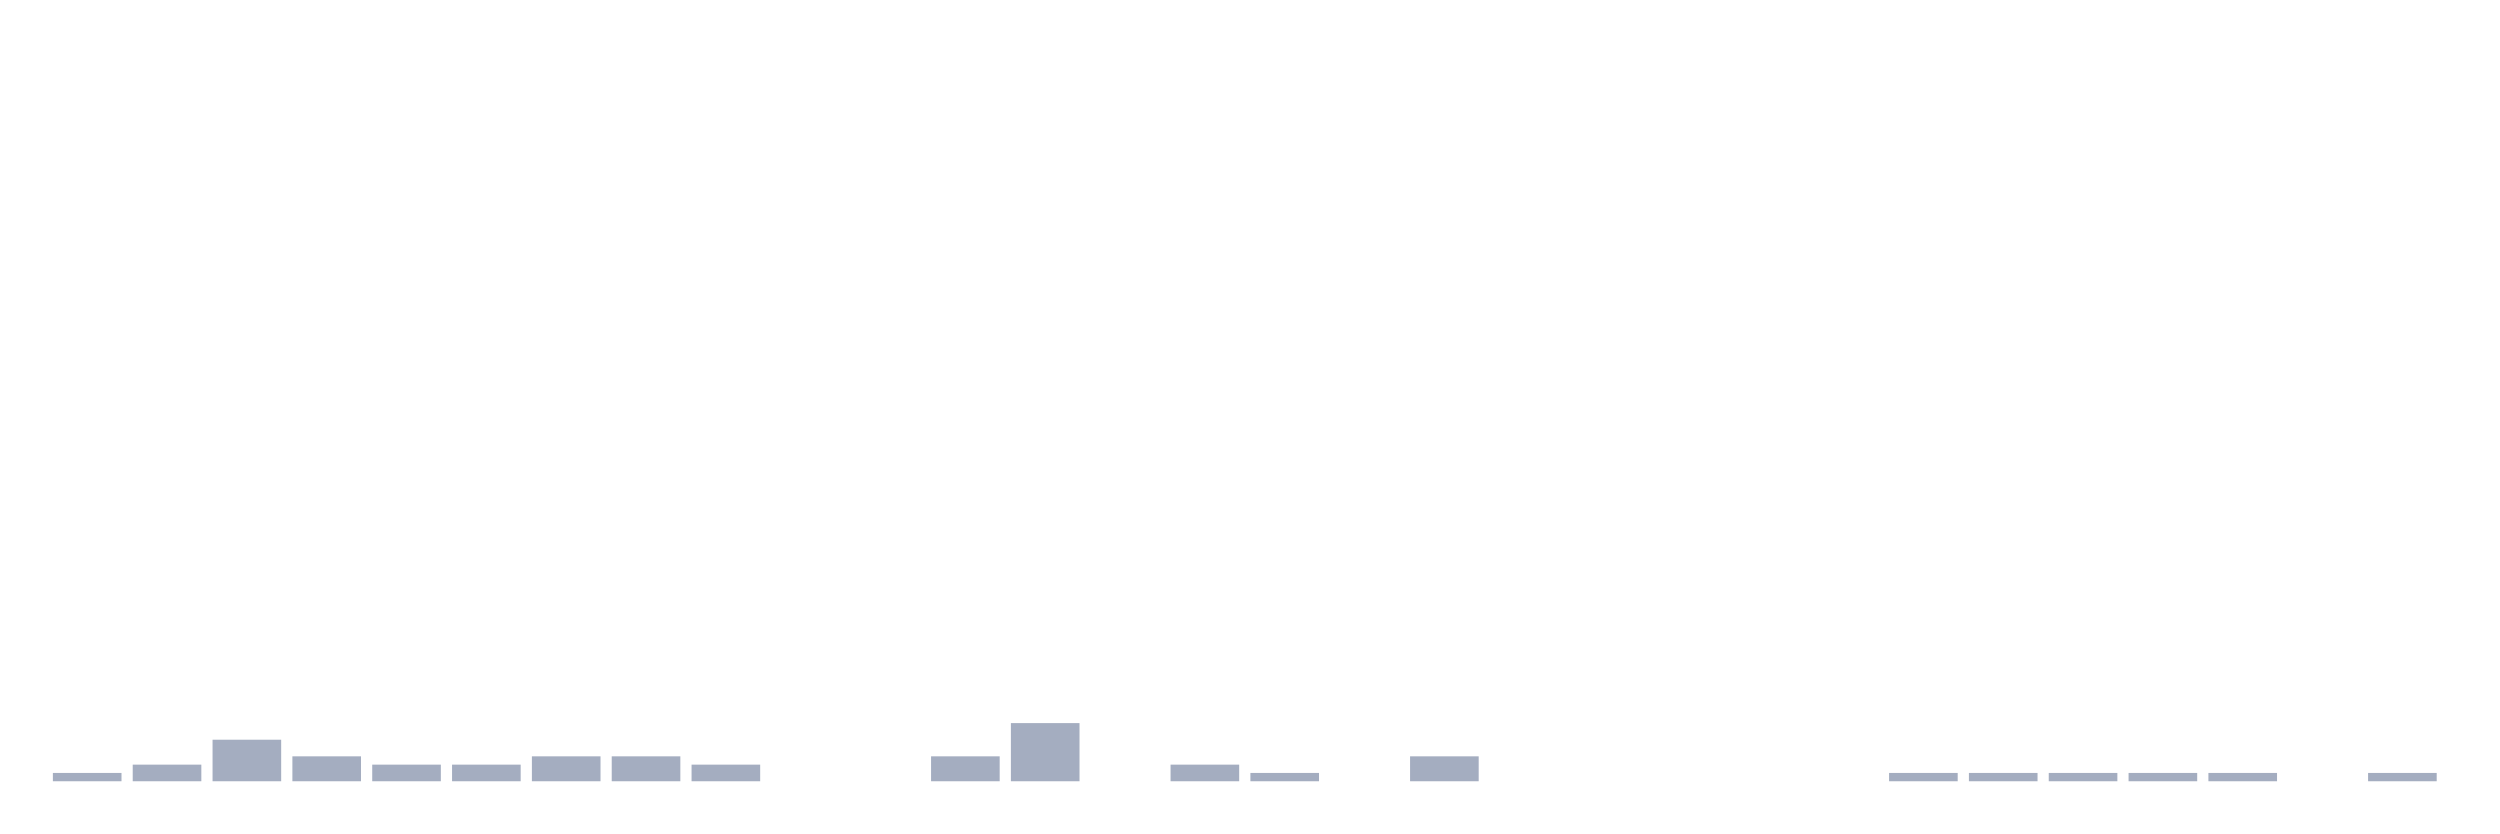
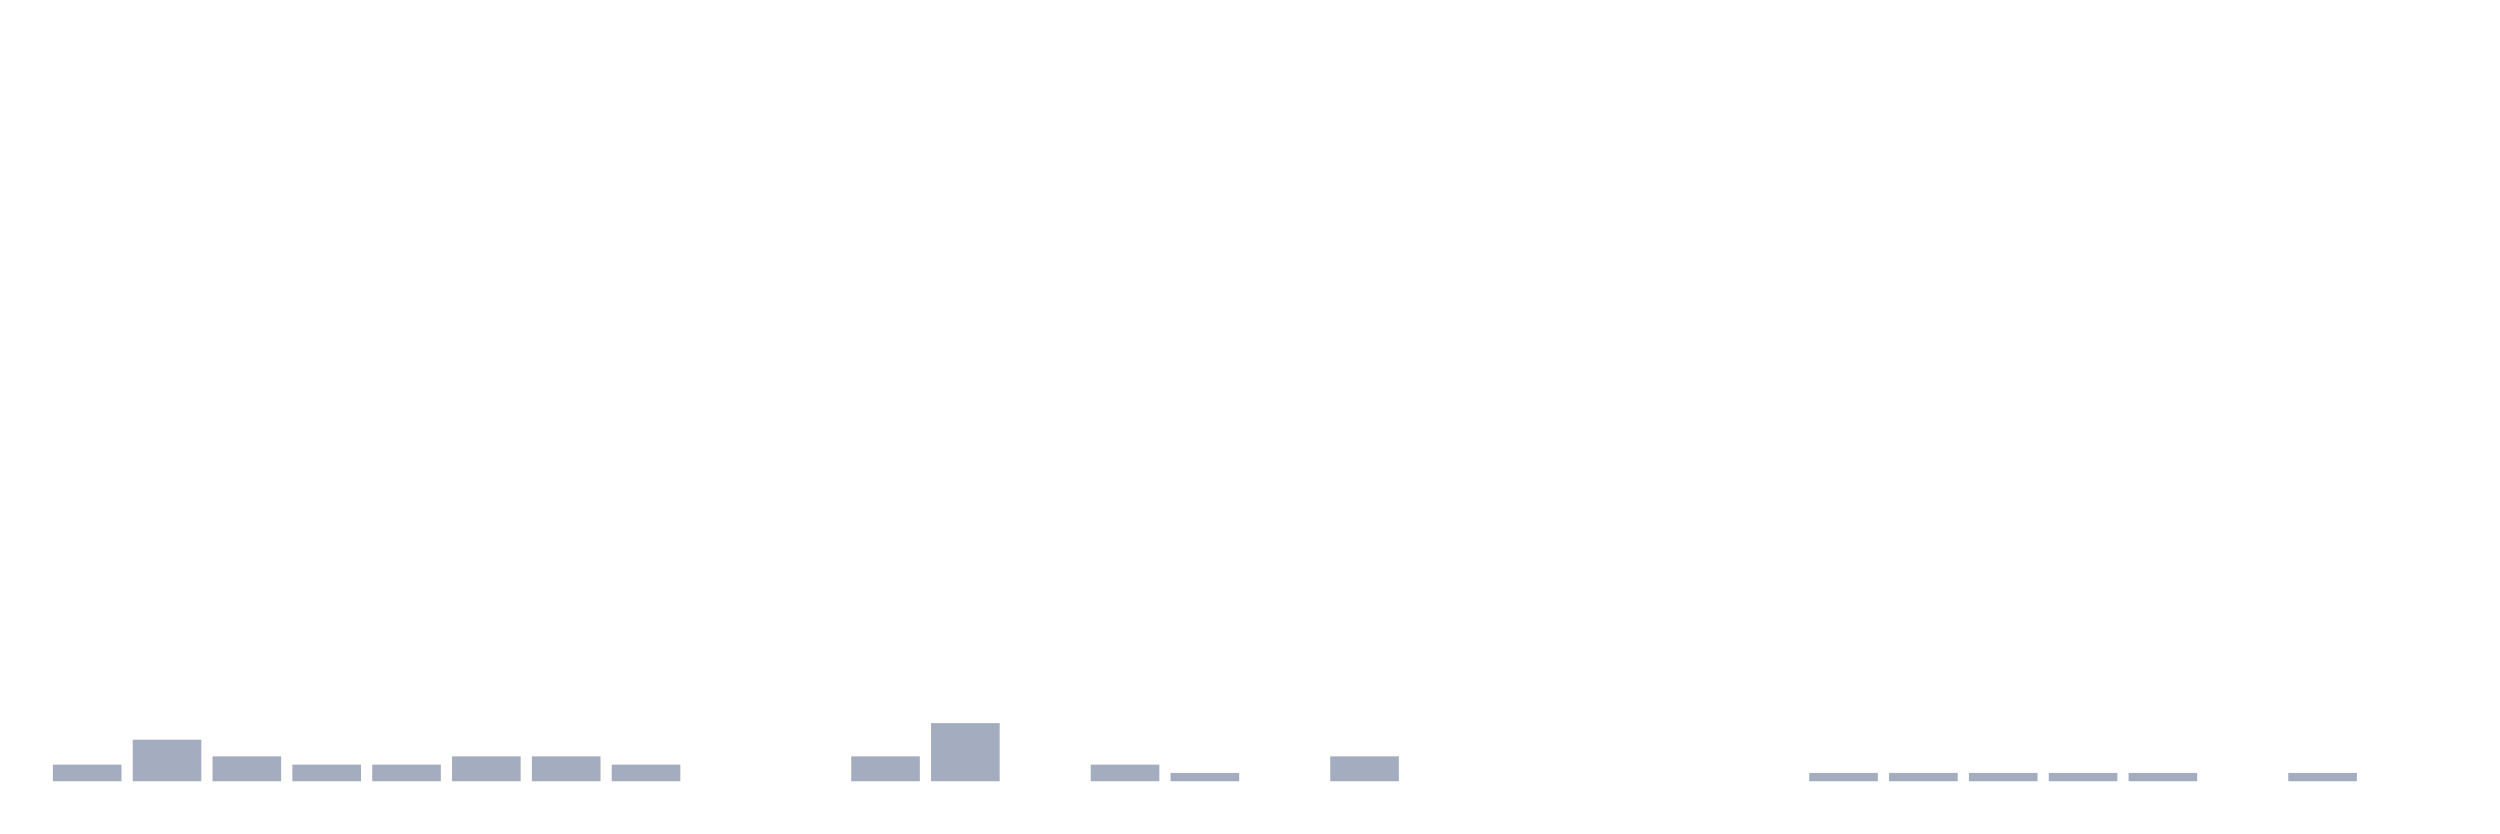
<svg xmlns="http://www.w3.org/2000/svg" viewBox="0 0 480 160">
  <g transform="translate(10,10)">
-     <rect class="bar" x="0.153" width="13.175" y="138.405" height="1.595" fill="rgb(164,173,192)" />
-     <rect class="bar" x="15.482" width="13.175" y="136.81" height="3.19" fill="rgb(164,173,192)" />
-     <rect class="bar" x="30.81" width="13.175" y="132.026" height="7.974" fill="rgb(164,173,192)" />
-     <rect class="bar" x="46.138" width="13.175" y="135.215" height="4.785" fill="rgb(164,173,192)" />
+     <rect class="bar" x="0.153" width="13.175" y="136.81" height="3.19" fill="rgb(164,173,192)" />
+     <rect class="bar" x="15.482" width="13.175" y="132.026" height="7.974" fill="rgb(164,173,192)" />
+     <rect class="bar" x="30.81" width="13.175" y="135.215" height="4.785" fill="rgb(164,173,192)" />
+     <rect class="bar" x="46.138" width="13.175" y="136.81" height="3.19" fill="rgb(164,173,192)" />
    <rect class="bar" x="61.466" width="13.175" y="136.81" height="3.19" fill="rgb(164,173,192)" />
-     <rect class="bar" x="76.794" width="13.175" y="136.81" height="3.19" fill="rgb(164,173,192)" />
+     <rect class="bar" x="76.794" width="13.175" y="135.215" height="4.785" fill="rgb(164,173,192)" />
    <rect class="bar" x="92.123" width="13.175" y="135.215" height="4.785" fill="rgb(164,173,192)" />
-     <rect class="bar" x="107.451" width="13.175" y="135.215" height="4.785" fill="rgb(164,173,192)" />
-     <rect class="bar" x="122.779" width="13.175" y="136.81" height="3.19" fill="rgb(164,173,192)" />
+     <rect class="bar" x="107.451" width="13.175" y="136.81" height="3.19" fill="rgb(164,173,192)" />
+     <rect class="bar" x="122.779" width="13.175" y="140" height="0" fill="rgb(164,173,192)" />
    <rect class="bar" x="138.107" width="13.175" y="140" height="0" fill="rgb(164,173,192)" />
-     <rect class="bar" x="153.436" width="13.175" y="140" height="0" fill="rgb(164,173,192)" />
-     <rect class="bar" x="168.764" width="13.175" y="135.215" height="4.785" fill="rgb(164,173,192)" />
-     <rect class="bar" x="184.092" width="13.175" y="128.836" height="11.164" fill="rgb(164,173,192)" />
-     <rect class="bar" x="199.42" width="13.175" y="140" height="0" fill="rgb(164,173,192)" />
-     <rect class="bar" x="214.748" width="13.175" y="136.81" height="3.19" fill="rgb(164,173,192)" />
-     <rect class="bar" x="230.077" width="13.175" y="138.405" height="1.595" fill="rgb(164,173,192)" />
-     <rect class="bar" x="245.405" width="13.175" y="140" height="0" fill="rgb(164,173,192)" />
-     <rect class="bar" x="260.733" width="13.175" y="135.215" height="4.785" fill="rgb(164,173,192)" />
+     <rect class="bar" x="153.436" width="13.175" y="135.215" height="4.785" fill="rgb(164,173,192)" />
+     <rect class="bar" x="168.764" width="13.175" y="128.836" height="11.164" fill="rgb(164,173,192)" />
+     <rect class="bar" x="184.092" width="13.175" y="140" height="0" fill="rgb(164,173,192)" />
+     <rect class="bar" x="199.42" width="13.175" y="136.81" height="3.19" fill="rgb(164,173,192)" />
+     <rect class="bar" x="214.748" width="13.175" y="138.405" height="1.595" fill="rgb(164,173,192)" />
+     <rect class="bar" x="230.077" width="13.175" y="140" height="0" fill="rgb(164,173,192)" />
+     <rect class="bar" x="245.405" width="13.175" y="135.215" height="4.785" fill="rgb(164,173,192)" />
+     <rect class="bar" x="260.733" width="13.175" y="140" height="0" fill="rgb(164,173,192)" />
    <rect class="bar" x="276.061" width="13.175" y="140" height="0" fill="rgb(164,173,192)" />
    <rect class="bar" x="291.39" width="13.175" y="140" height="0" fill="rgb(164,173,192)" />
    <rect class="bar" x="306.718" width="13.175" y="140" height="0" fill="rgb(164,173,192)" />
    <rect class="bar" x="322.046" width="13.175" y="140" height="0" fill="rgb(164,173,192)" />
-     <rect class="bar" x="337.374" width="13.175" y="140" height="0" fill="rgb(164,173,192)" />
+     <rect class="bar" x="337.374" width="13.175" y="138.405" height="1.595" fill="rgb(164,173,192)" />
    <rect class="bar" x="352.702" width="13.175" y="138.405" height="1.595" fill="rgb(164,173,192)" />
    <rect class="bar" x="368.031" width="13.175" y="138.405" height="1.595" fill="rgb(164,173,192)" />
    <rect class="bar" x="383.359" width="13.175" y="138.405" height="1.595" fill="rgb(164,173,192)" />
    <rect class="bar" x="398.687" width="13.175" y="138.405" height="1.595" fill="rgb(164,173,192)" />
-     <rect class="bar" x="414.015" width="13.175" y="138.405" height="1.595" fill="rgb(164,173,192)" />
-     <rect class="bar" x="429.344" width="13.175" y="140" height="0" fill="rgb(164,173,192)" />
-     <rect class="bar" x="444.672" width="13.175" y="138.405" height="1.595" fill="rgb(164,173,192)" />
+     <rect class="bar" x="414.015" width="13.175" y="140" height="0" fill="rgb(164,173,192)" />
+     <rect class="bar" x="429.344" width="13.175" y="138.405" height="1.595" fill="rgb(164,173,192)" />
+     <rect class="bar" x="444.672" width="13.175" y="140" height="0" fill="rgb(164,173,192)" />
  </g>
</svg>
